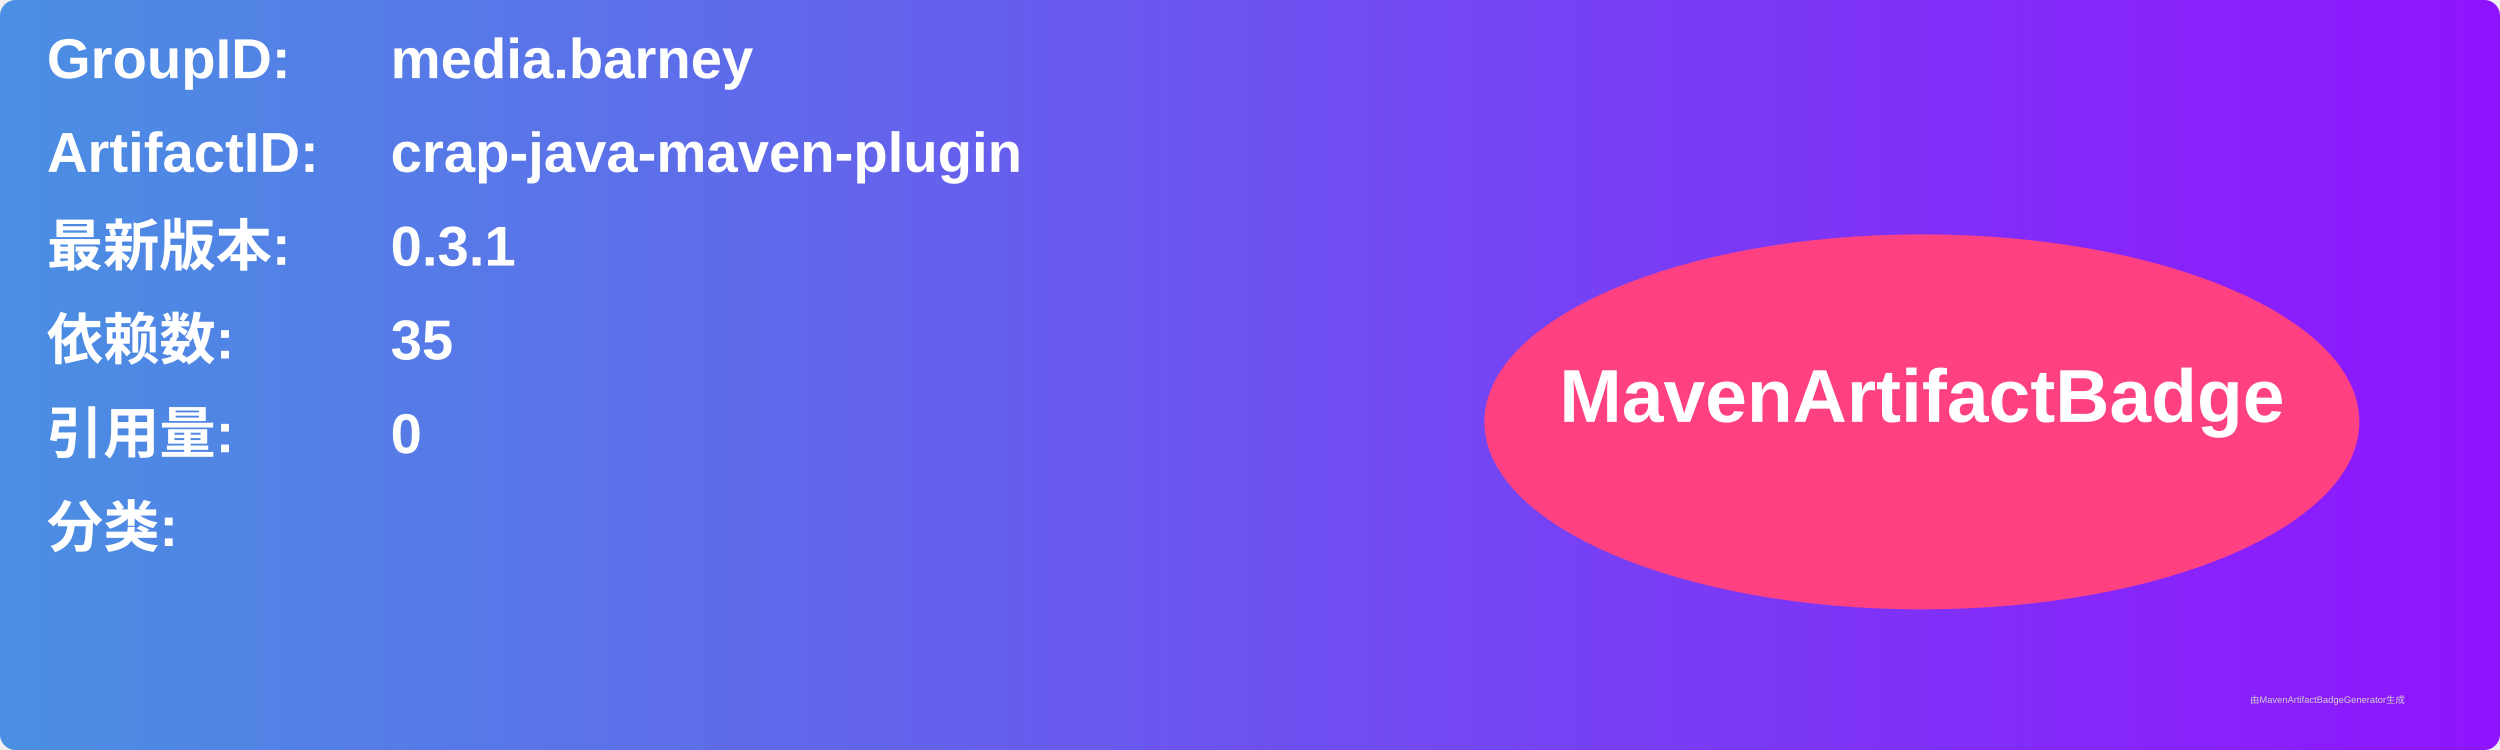
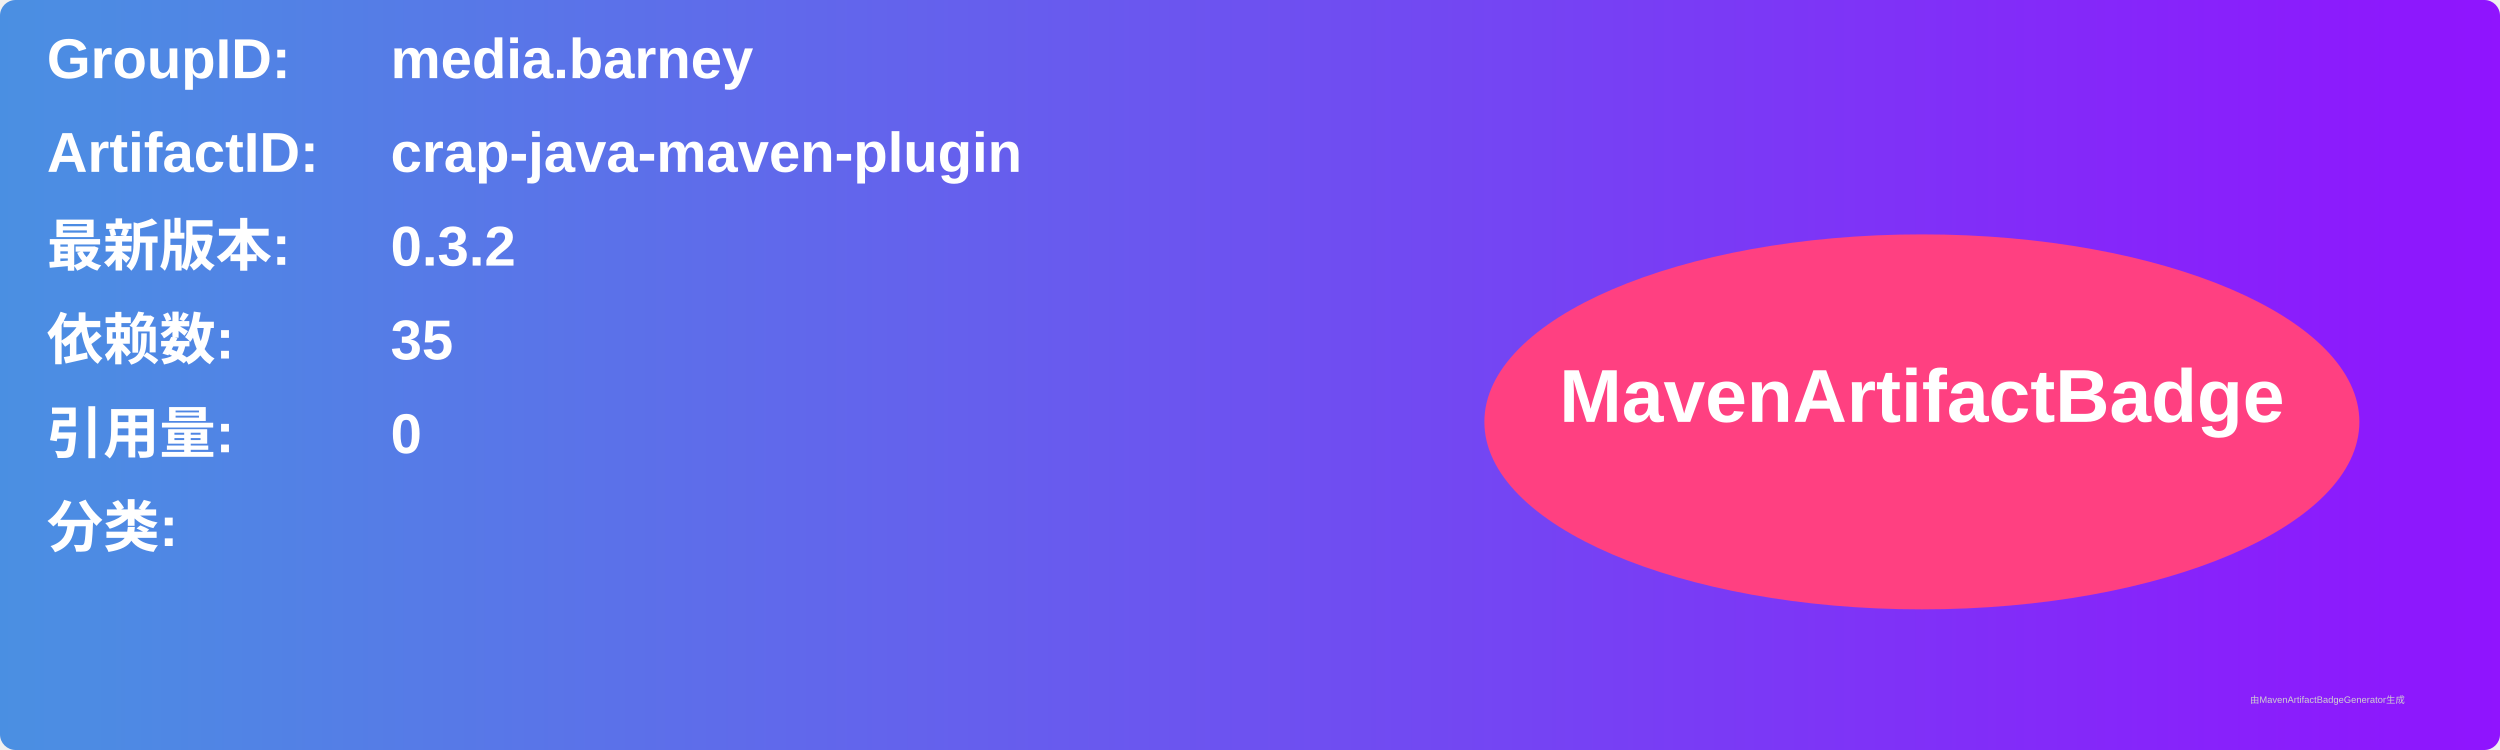
<svg xmlns="http://www.w3.org/2000/svg" width="800" height="240" viewBox="0 0 800 240">
  <linearGradient id="grad" x1="0%" y1="0%" x2="100%" y2="0%">
    <stop offset="0%" stop-color="#4a90e2" />
    <stop offset="100%" stop-color="#9013fe" />
  </linearGradient>
  <rect width="100%" height="100%" rx="5" ry="5" fill="url(#grad)" />
  <g transform="translate(15, 15)">
    <text x="0" y="10" font-family="Arial" font-size="18" fill="white" font-weight="bold" width="260">GroupID:</text>
    <text x="110" y="10" font-family="Arial" font-size="18" fill="white" font-weight="bold" width="460">media.barney</text>
    <text x="0" y="40" font-family="Arial" font-size="18" fill="white" font-weight="bold" width="260">ArtifactID:</text>
    <text x="110" y="40" font-family="Arial" font-size="18" fill="white" font-weight="bold" width="460">crap-java-maven-plugin</text>
    <text x="0" y="70" font-family="Arial" font-size="18" fill="white" font-weight="bold">最新版本:</text>
    <text x="110" y="70" font-family="Arial" font-size="18" fill="white" font-weight="bold">
-       <tspan font-weight="bold">0.3.1</tspan>
+       <tspan font-weight="bold">0.3.2</tspan>
    </text>
    <text x="0" y="100" font-family="Arial" font-size="18" fill="white" font-weight="bold">依赖数: </text>
    <text x="110" y="100" font-family="Arial" font-size="18" fill="white">
      <tspan font-weight="bold">35</tspan>
    </text>
    <text x="0" y="130" font-family="Arial" font-size="18" fill="white" font-weight="bold">引用量: </text>
    <text x="110" y="130" font-family="Arial" font-size="18" fill="white">
      <tspan font-weight="bold">0</tspan>
    </text>
    <text x="0" y="160" font-family="Arial" font-size="18" fill="white" font-weight="bold">分类:</text>
    <text x="10" y="190" font-family="Arial" font-size="10" fill="white">
      <tspan font-weight="bold" />
    </text>
    <ellipse cx="600" cy="120" rx="140" ry="60" fill="#ff4081" />
    <text x="600" y="120" text-anchor="middle" font-family="Arial" font-size="24" fill="white" font-weight="bold">MavenArtifactBadge</text>
  </g>
  <text x="720" y="225" font-family="Arial" font-size="3" fill="#d0d0d0">由MavenArtifactBadgeGenerator生成</text>
</svg>
